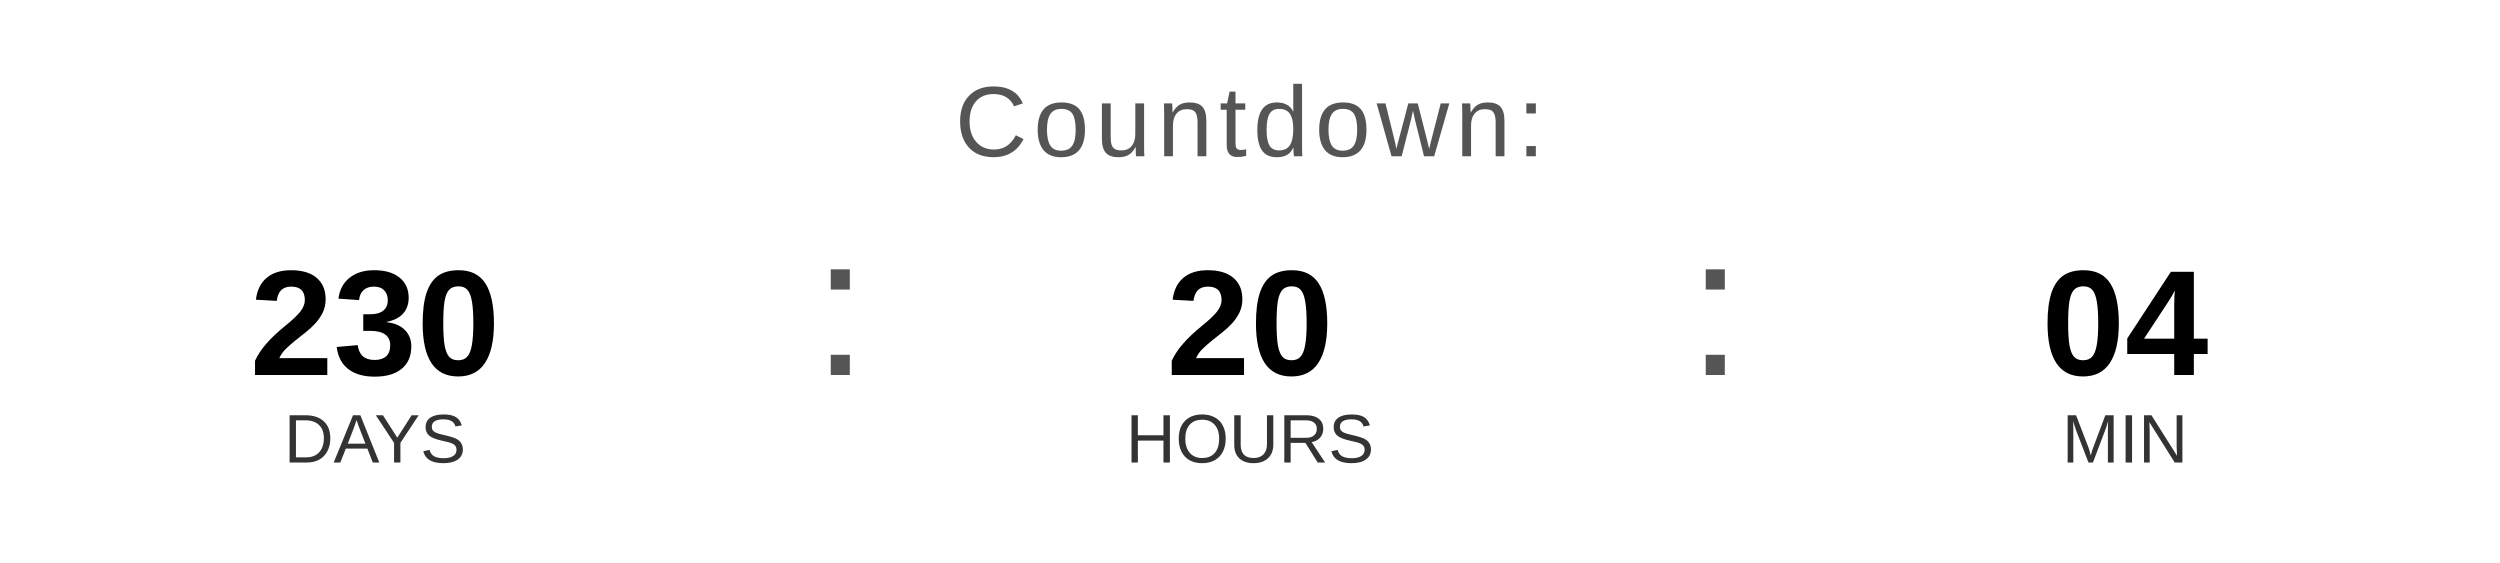
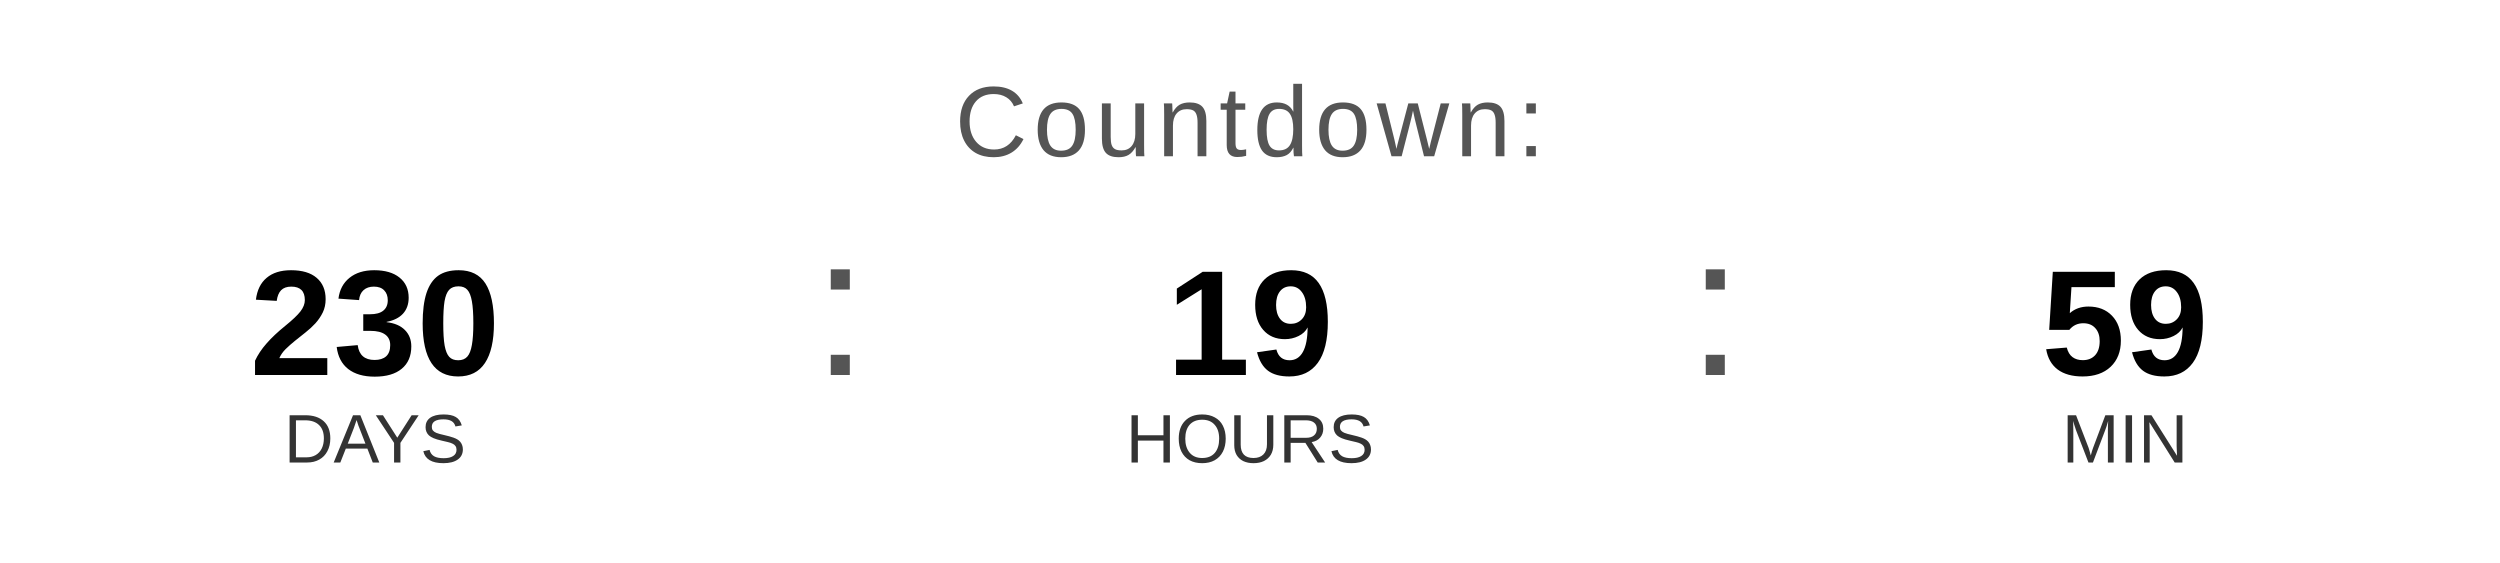
<svg xmlns="http://www.w3.org/2000/svg" width="400" height="90" viewBox="0 0 400 90">
  <text x="200" y="25" font-family="Arial, Helvetica, sans-serif" font-size="16" fill="#555555" text-anchor="middle" letter-spacing="1">
    Countdown:
  </text>
  <text x="60" y="60" font-family="Arial, Helvetica, sans-serif" font-size="24" font-weight="bold" fill="#000000" text-anchor="middle">230</text>
  <text x="60" y="74" font-family="Arial, Helvetica, sans-serif" font-size="11" fill="#333333" text-anchor="middle">DAYS</text>
  <text x="130" y="60" font-family="Arial, sans-serif" font-size="32" fill="#555555">:</text>
-   <text x="200" y="60" font-family="Arial, Helvetica, sans-serif" font-size="24" font-weight="bold" fill="#000000" text-anchor="middle">20</text>
+   <text x="200" y="60" font-family="Arial, Helvetica, sans-serif" font-size="24" font-weight="bold" fill="#000000" text-anchor="middle">19</text>
  <text x="200" y="74" font-family="Arial, Helvetica, sans-serif" font-size="11" fill="#333333" text-anchor="middle">HOURS</text>
  <text x="270" y="60" font-family="Arial, sans-serif" font-size="32" fill="#555555">:</text>
-   <text x="340" y="60" font-family="Arial, Helvetica, sans-serif" font-size="24" font-weight="bold" fill="#000000" text-anchor="middle">04</text>
+   <text x="340" y="60" font-family="Arial, Helvetica, sans-serif" font-size="24" font-weight="bold" fill="#000000" text-anchor="middle">59</text>
  <text x="340" y="74" font-family="Arial, Helvetica, sans-serif" font-size="11" fill="#333333" text-anchor="middle">MIN</text>
</svg>
